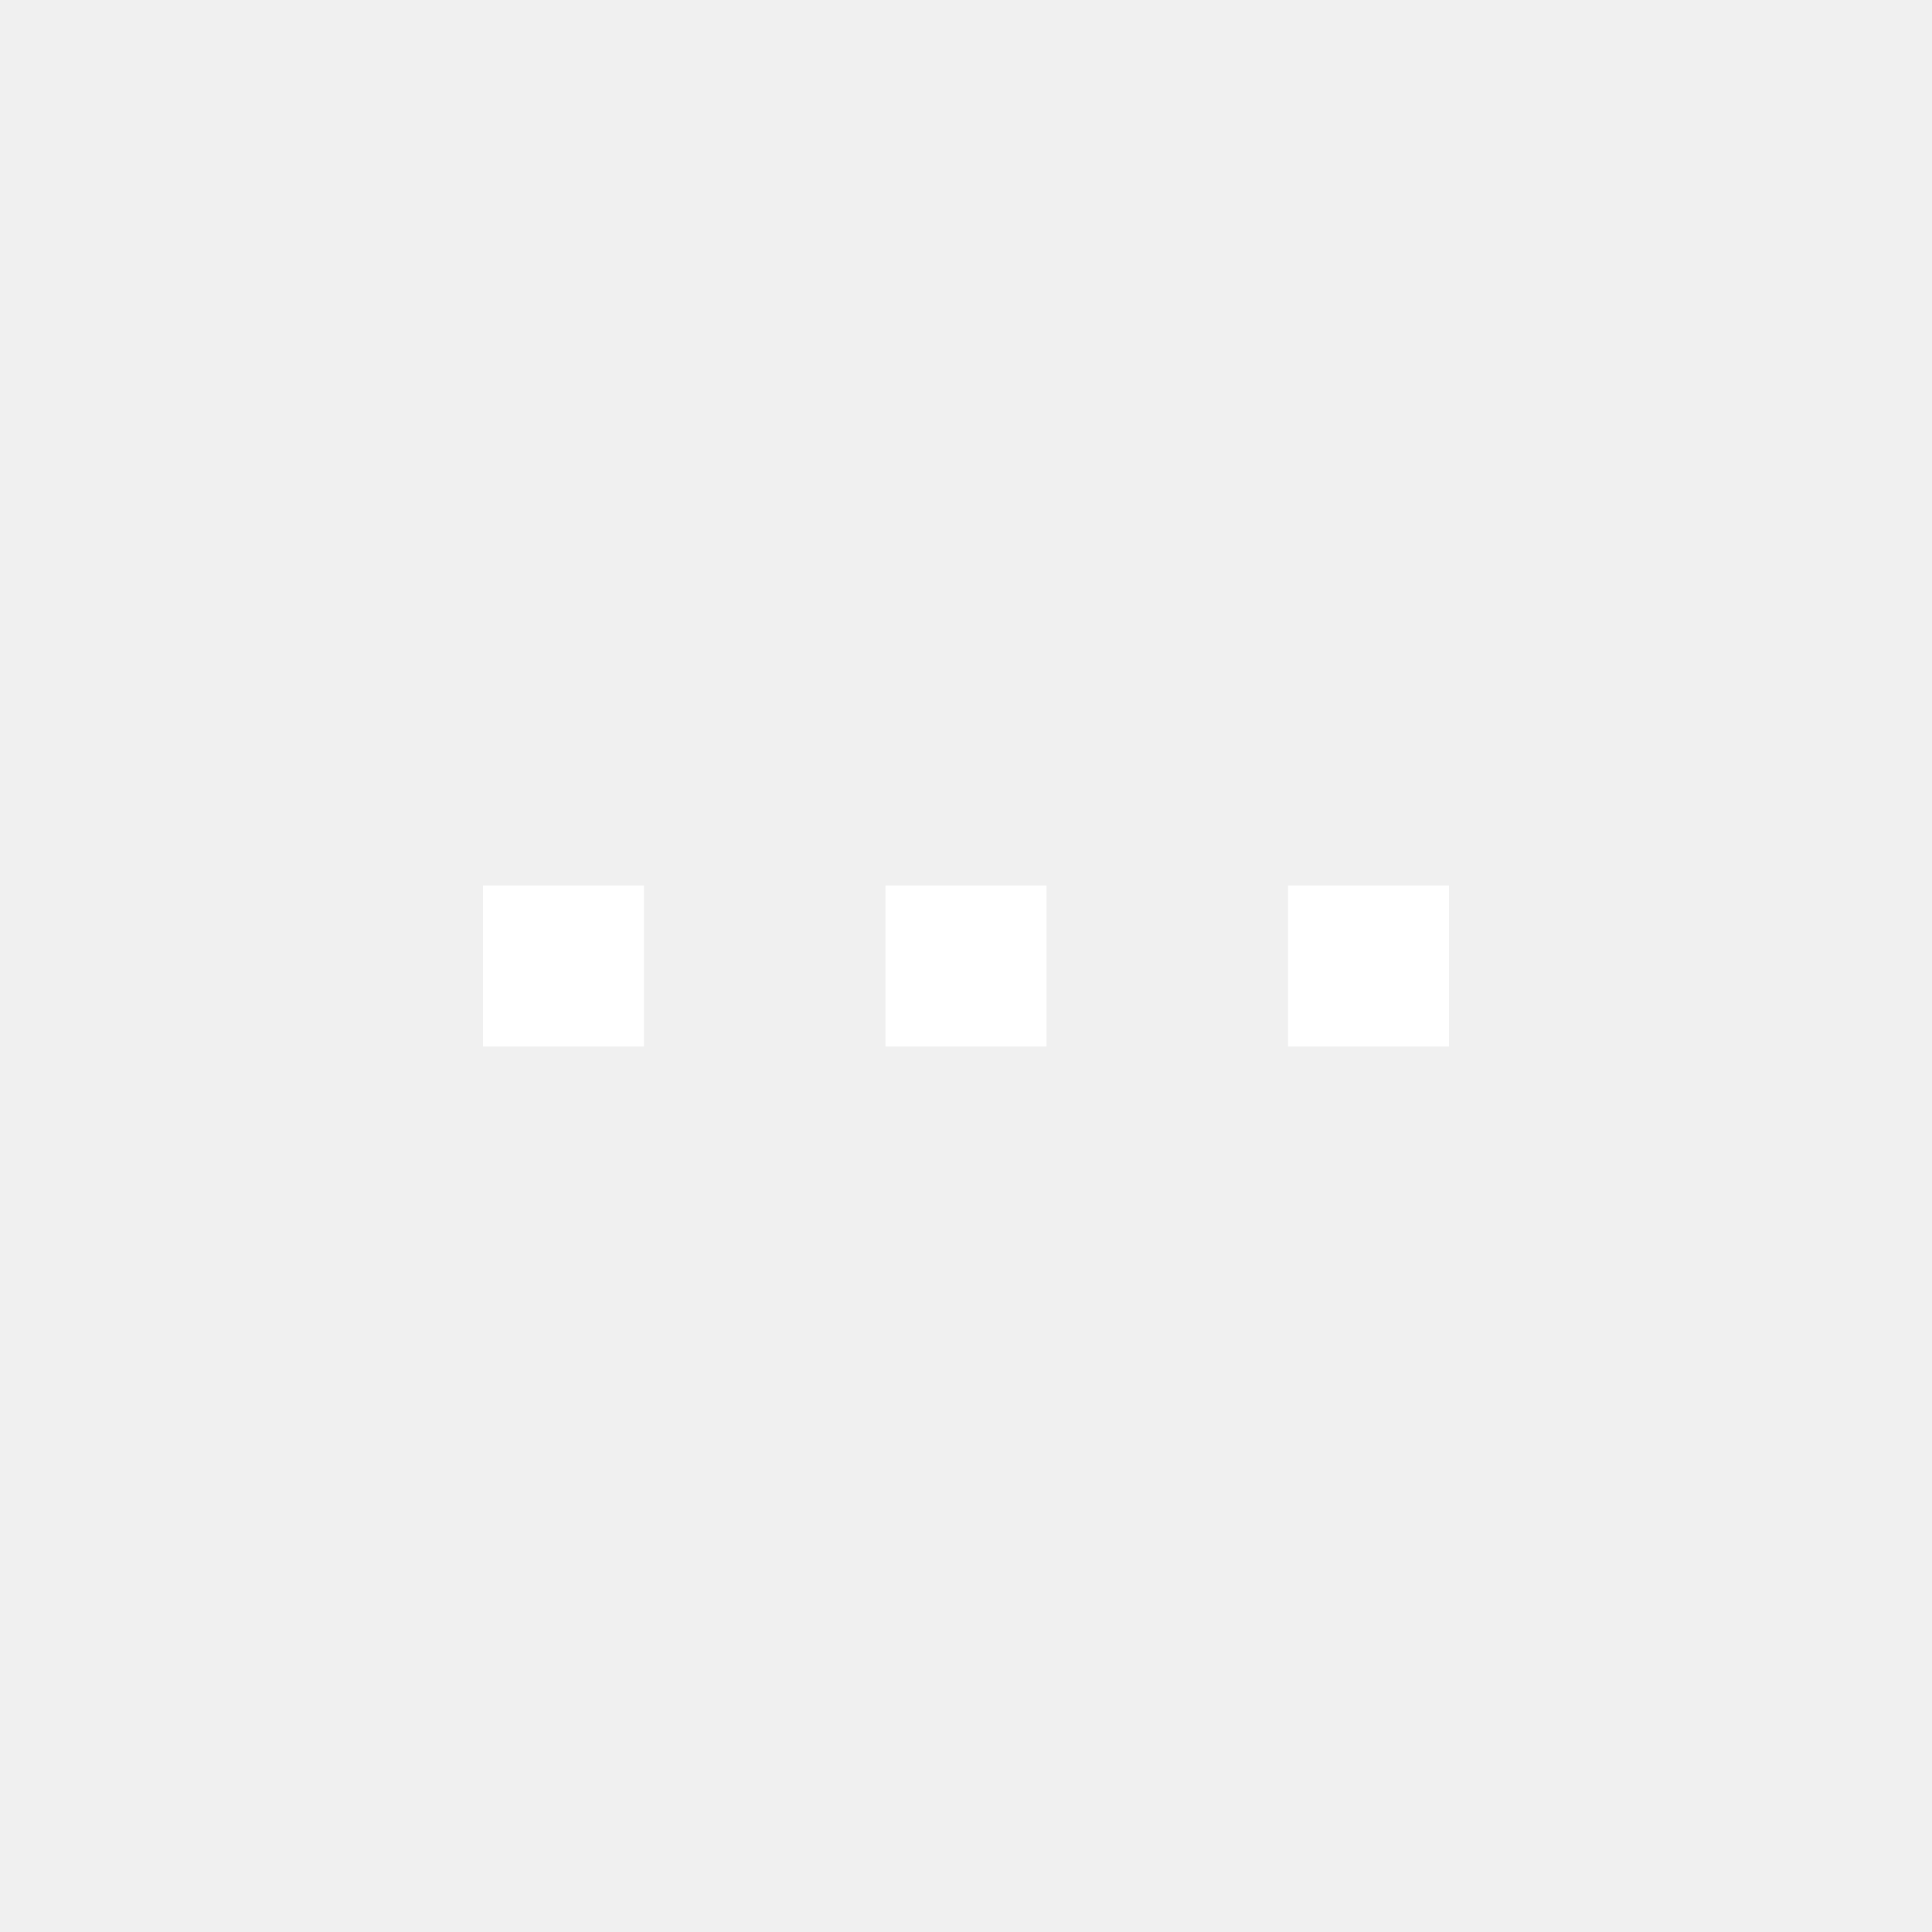
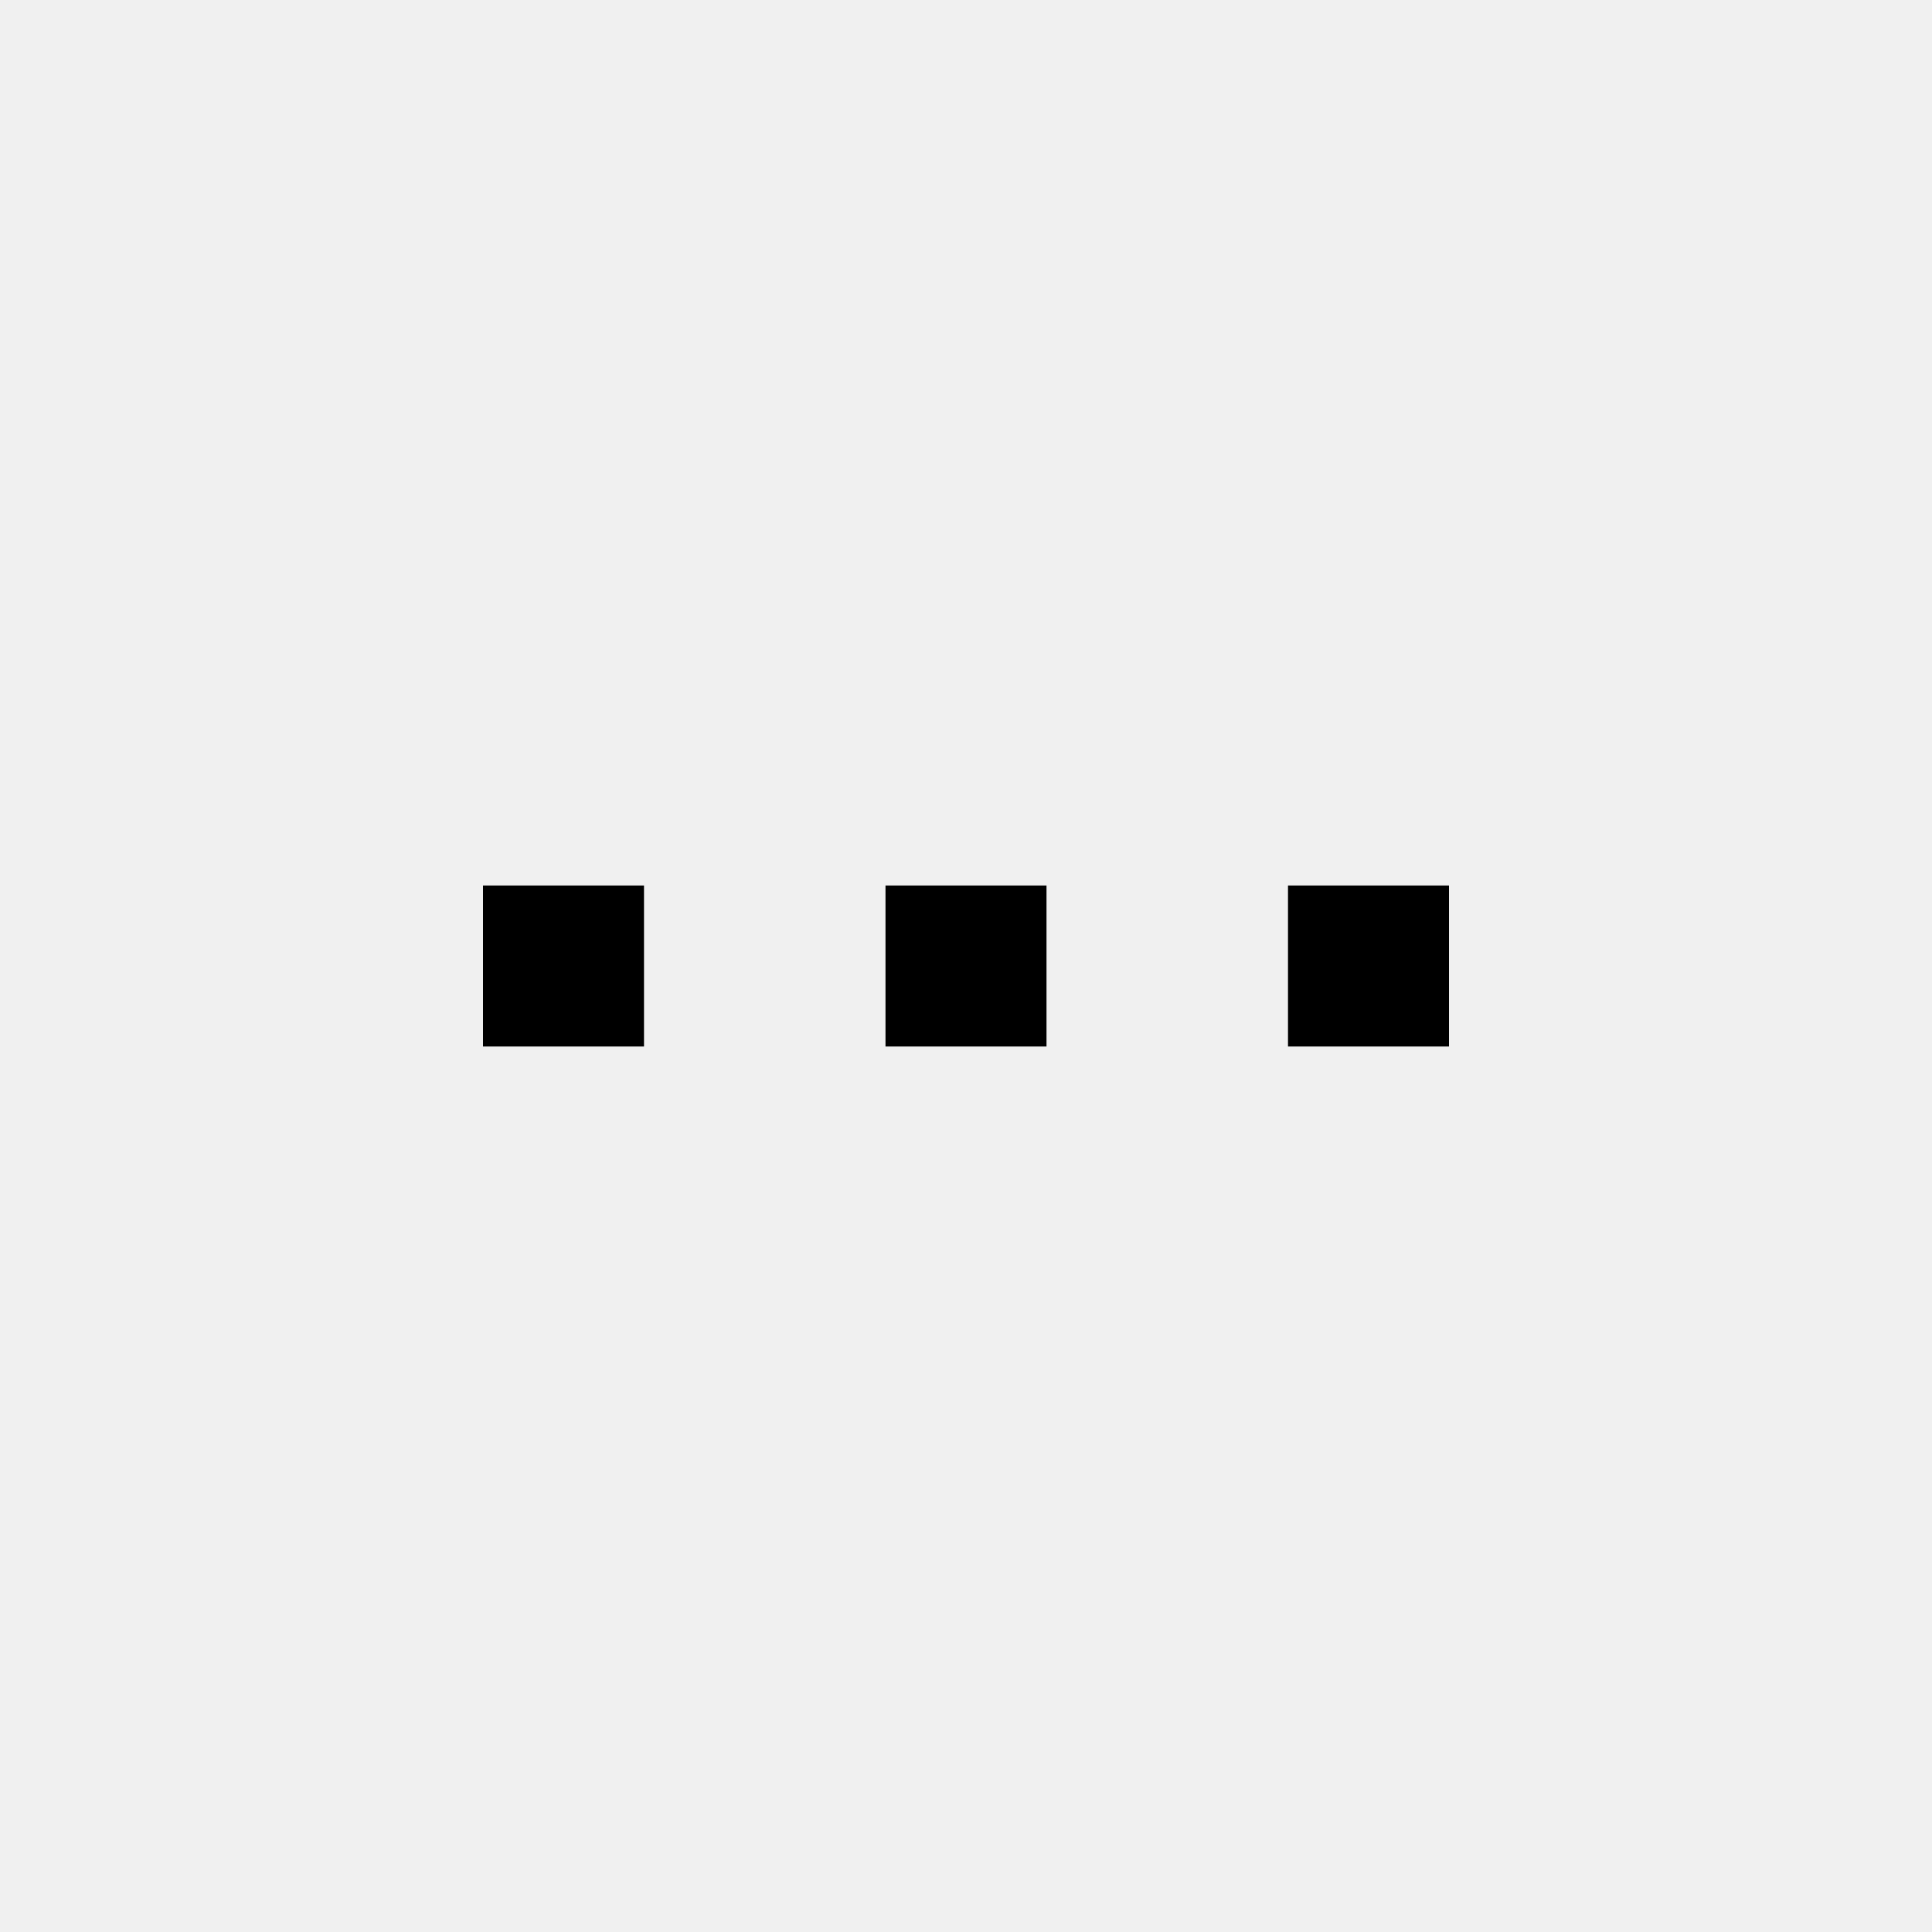
<svg xmlns="http://www.w3.org/2000/svg" width="48" height="48" viewBox="0 0 48 48">
-   <path d="M12 22h4v4h-4v-4M22 22h4v4h-4v-4M32 22h4v4h-4v-4" fill="#FFF" />
+   <path d="M12 22h4v4h-4v-4M22 22h4v4h-4v-4M32 22h4v4h-4v-4" fill="#000000" />
</svg>
